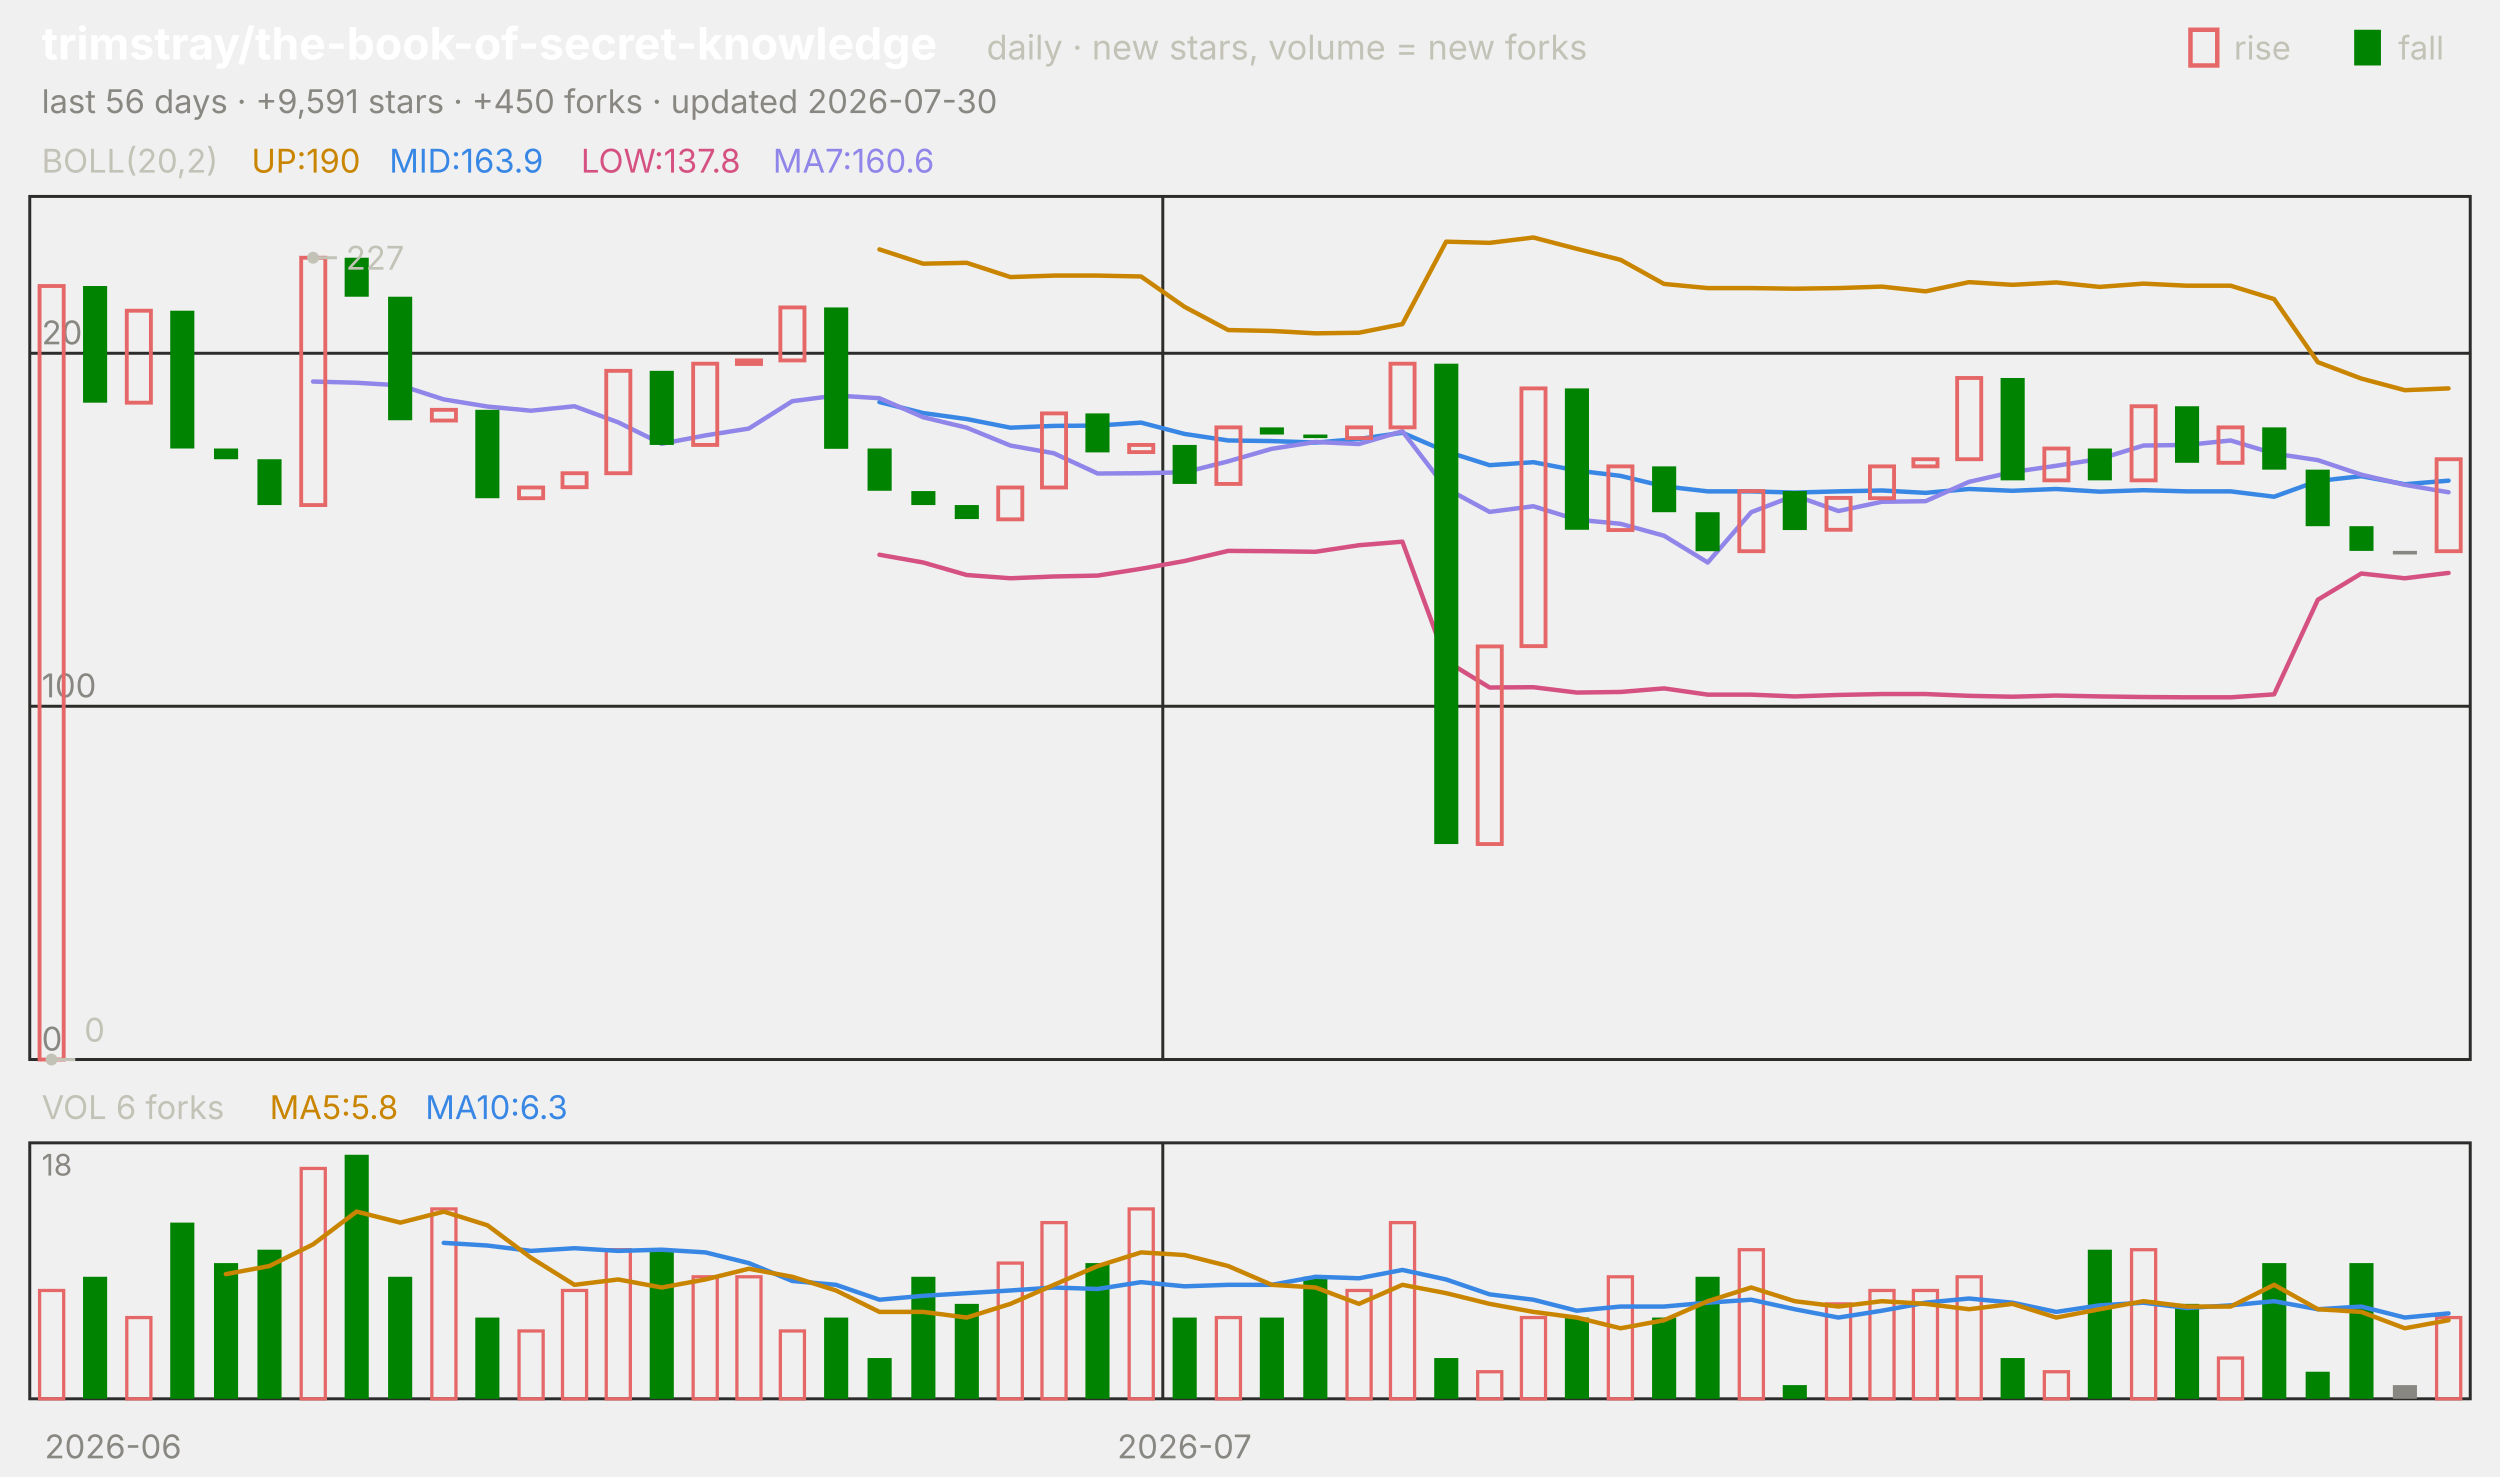
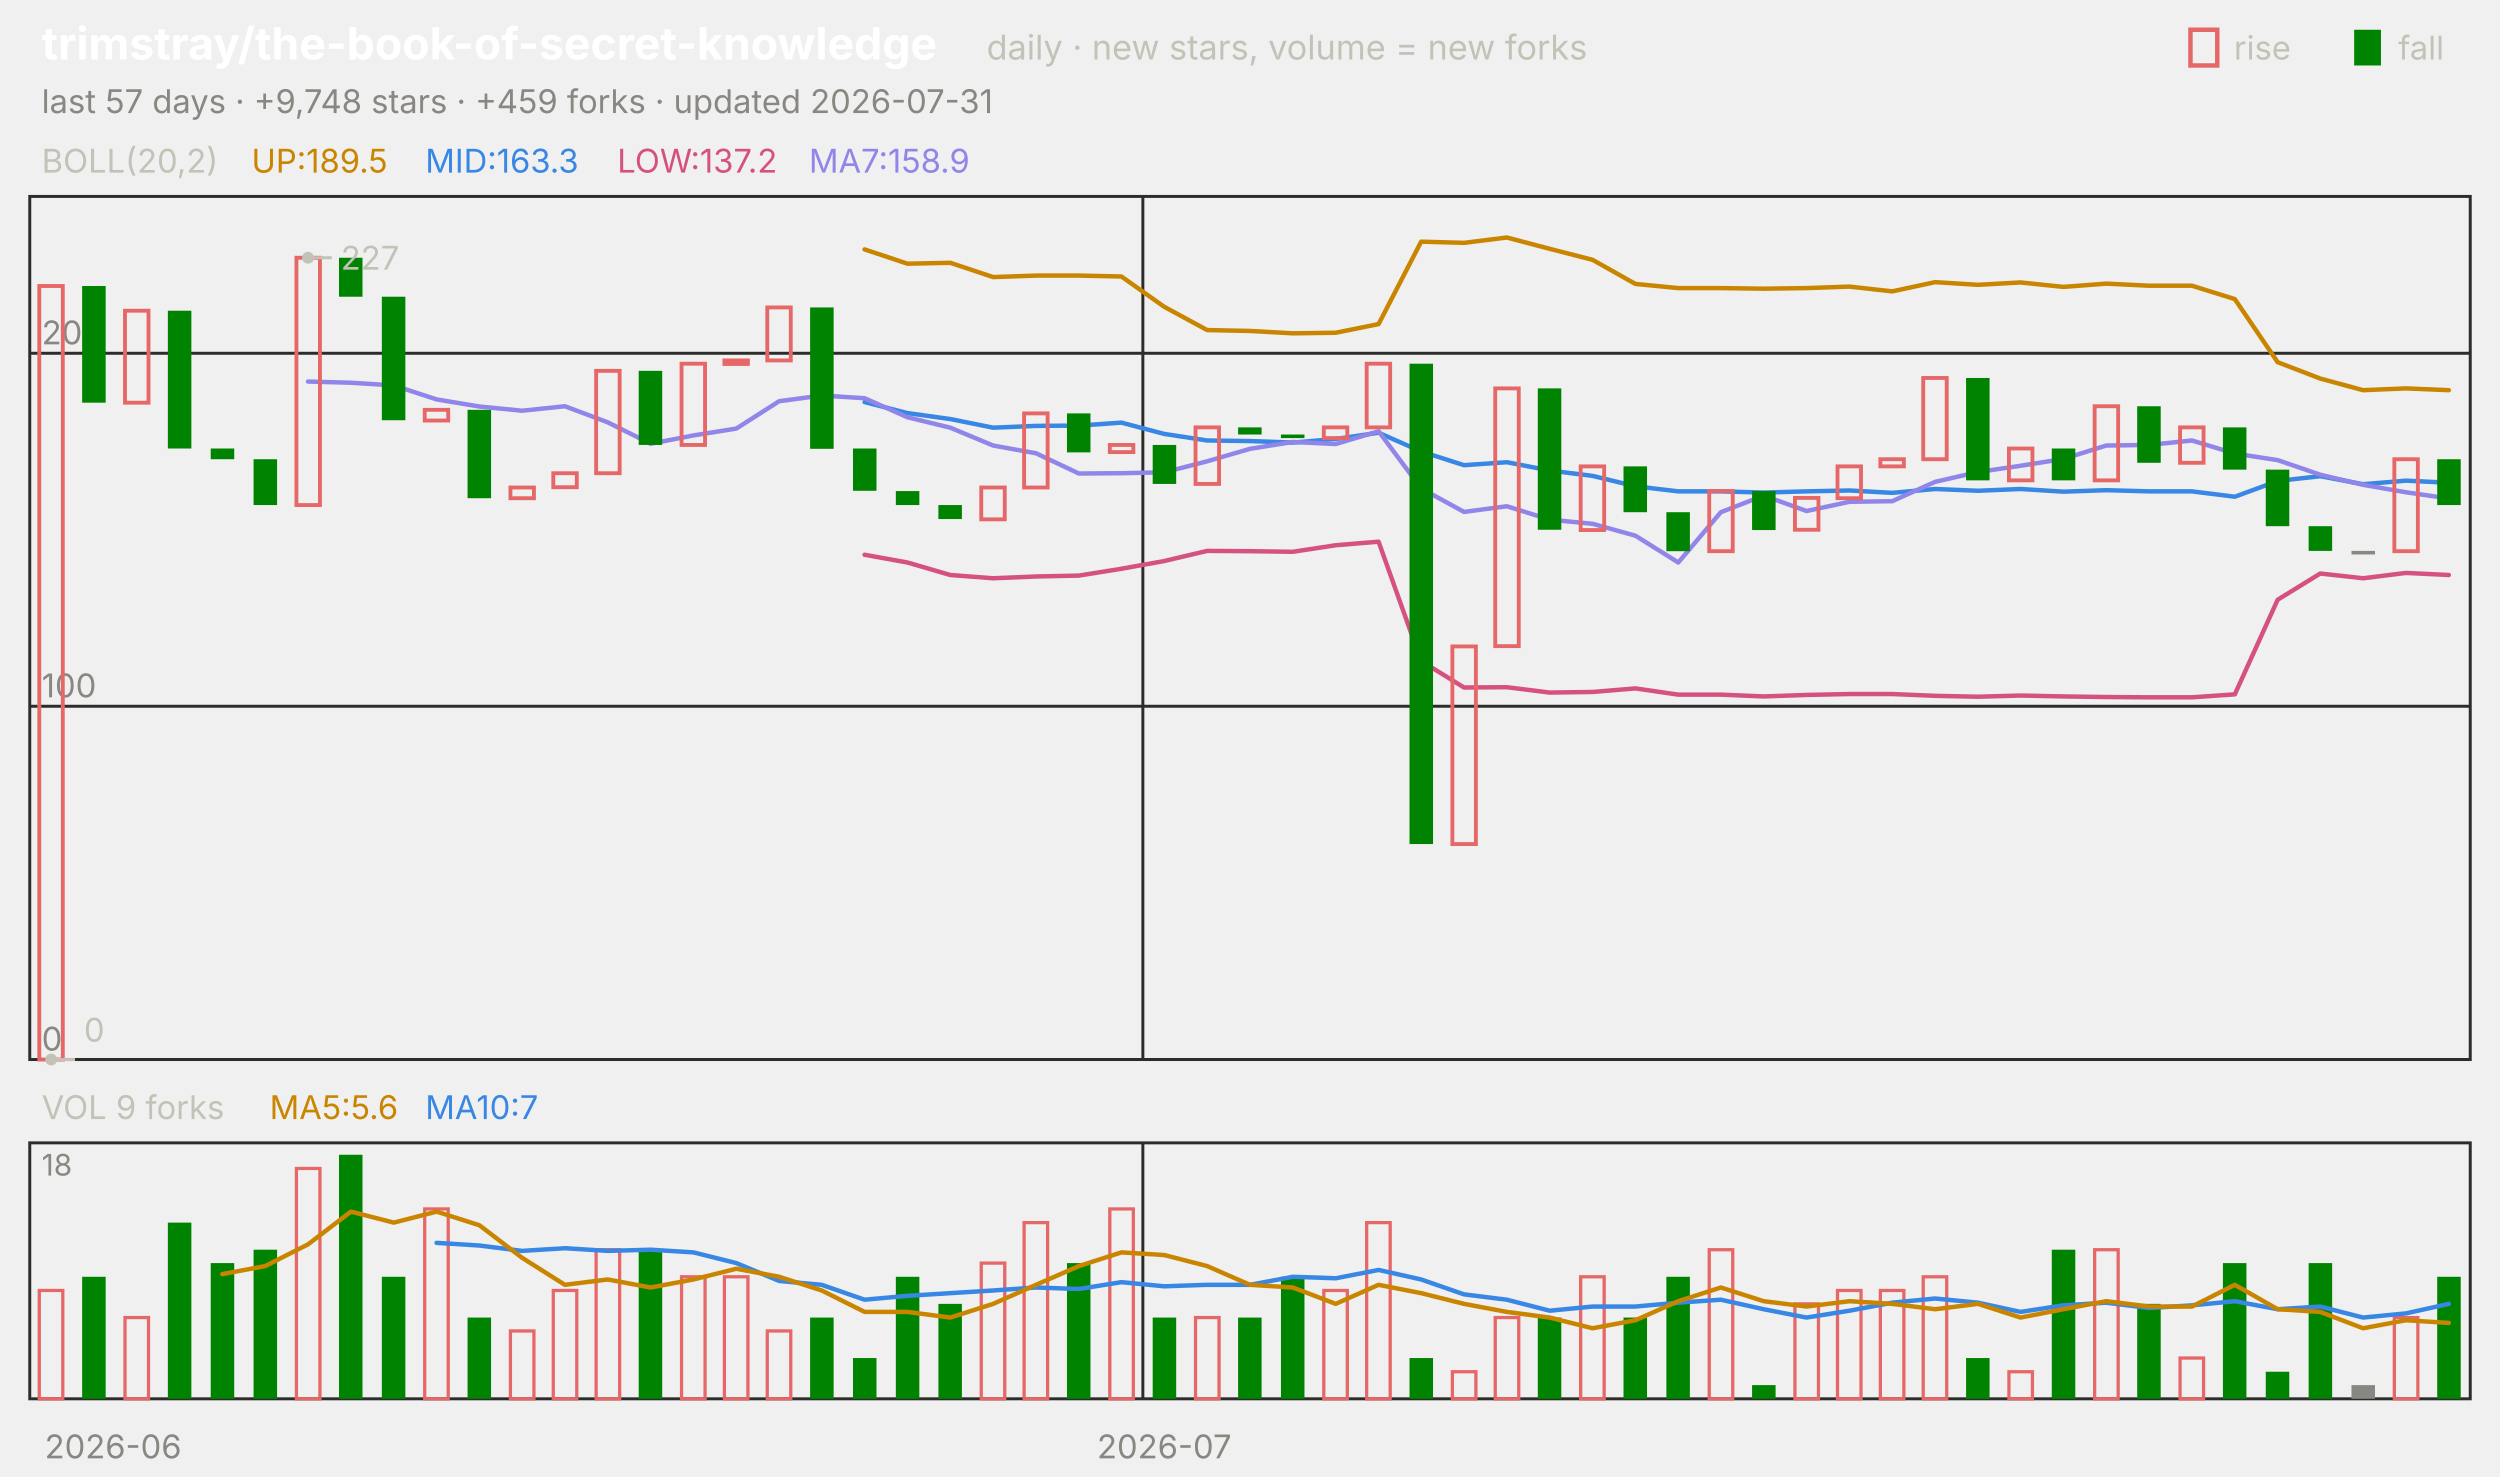
<svg xmlns="http://www.w3.org/2000/svg" viewBox="0 0 840 496" width="840" height="496" font-family="-apple-system,'Segoe UI',system-ui,sans-serif" role="img" aria-label="trimstray/the-book-of-secret-knowledge candlestick chart">
  <text x="14.0" y="20.0" font-size="15" fill="#ffffff" font-weight="650">trimstray/the-book-of-secret-knowledge</text>
  <text x="331.5" y="20.0" font-size="11.5" fill="#c3c2b7">daily · new stars, volume = new forks</text>
  <text x="805.8" y="20.0" font-size="11.0" fill="#c3c2b7">fall</text>
  <rect x="791" y="10" width="9" height="12" fill="#008300" />
  <text x="750.6" y="20.0" font-size="11.0" fill="#c3c2b7">rise</text>
  <rect x="736" y="10" width="9" height="12" fill="none" stroke="#e66767" stroke-width="1.5" />
-   <text x="14.0" y="38.0" font-size="11.0" fill="#898781">last 56 days · +9,591 stars · +450 forks · updated 2026-07-30</text>
+   <text x="14.0" y="38.0" font-size="11.0" fill="#898781">last 57 days · +9,748 stars · +459 forks · updated 2026-07-31</text>
  <rect x="10" y="66" width="820" height="290" fill="none" stroke="#2c2c2a" />
  <rect x="10" y="384" width="820" height="86" fill="none" stroke="#2c2c2a" />
  <text x="38.0" y="490.0" font-size="11.0" fill="#898781" text-anchor="middle">2026-06</text>
-   <line x1="390.7" y1="66.0" x2="390.7" y2="356.0" stroke="#2c2c2a" stroke-width="1.0" />
-   <line x1="390.7" y1="384.0" x2="390.7" y2="470.0" stroke="#2c2c2a" stroke-width="1.0" />
-   <text x="398.0" y="490.0" font-size="11.0" fill="#898781" text-anchor="middle">2026-07</text>
+   <line x1="384.0" y1="66.0" x2="384.0" y2="356.0" stroke="#2c2c2a" stroke-width="1.0" />
+   <line x1="384.0" y1="384.0" x2="384.0" y2="470.0" stroke="#2c2c2a" stroke-width="1.0" />
+   <text x="391.2" y="490.0" font-size="11.0" fill="#898781" text-anchor="middle">2026-07</text>
  <text x="14.0" y="58.0" font-size="11.0" fill="#c3c2b7">BOLL(20,2)</text>
-   <text x="84.5" y="58.0" font-size="11.0" fill="#c98500">UP:190</text>
-   <text x="130.8" y="58.0" font-size="11.0" fill="#3987e5">MID:163.9</text>
-   <text x="195.2" y="58.0" font-size="11.0" fill="#d55181">LOW:137.8</text>
-   <text x="259.7" y="58.0" font-size="11.0" fill="#9085e9">MA7:160.6</text>
+   <text x="84.5" y="58.0" font-size="11.0" fill="#c98500">UP:189.5</text>
+   <text x="142.9" y="58.0" font-size="11.0" fill="#3987e5">MID:163.3</text>
+   <text x="207.4" y="58.0" font-size="11.0" fill="#d55181">LOW:137.2</text>
+   <text x="271.8" y="58.0" font-size="11.0" fill="#9085e9">MA7:158.9</text>
  <line x1="10.0" y1="356.0" x2="830.0" y2="356.0" stroke="#2c2c2a" stroke-width="1.0" />
  <text x="14.0" y="353.0" font-size="11.0" fill="#898781">0</text>
  <line x1="10.0" y1="237.3" x2="830.0" y2="237.3" stroke="#2c2c2a" stroke-width="1.0" />
  <text x="14.0" y="234.3" font-size="11.0" fill="#898781">100</text>
  <line x1="10.0" y1="118.7" x2="830.0" y2="118.7" stroke="#2c2c2a" stroke-width="1.0" />
  <text x="14.0" y="115.7" font-size="11.0" fill="#898781">200</text>
-   <polyline points="295.5,83.8 310.2,88.6 324.8,88.3 339.5,93.1 354.1,92.6 368.8,92.6 383.4,92.9 398.0,103.1 412.7,110.9 427.3,111.2 442.0,112.0 456.6,111.8 471.2,108.9 485.9,81.2 500.5,81.6 515.2,79.8 529.8,83.6 544.5,87.3 559.1,95.4 573.8,96.8 588.4,96.8 603.0,97.0 617.7,96.8 632.3,96.3 647.0,97.9 661.6,94.8 676.2,95.7 690.9,94.9 705.5,96.4 720.2,95.3 734.8,96.0 749.5,96.0 764.1,100.5 778.8,121.7 793.4,127.2 808.0,131.1 822.7,130.5" fill="none" stroke="#c98500" stroke-width="1.5" stroke-linejoin="round" stroke-linecap="round" />
-   <polyline points="295.5,135.1 310.2,138.8 324.8,140.8 339.5,143.7 354.1,143.1 368.8,143.0 383.4,142.0 398.0,145.8 412.7,148.0 427.3,148.2 442.0,148.7 456.6,147.5 471.2,145.4 485.9,151.7 500.5,156.3 515.2,155.3 529.8,158.1 544.5,159.9 559.1,163.4 573.8,165.1 588.4,165.1 603.0,165.5 617.7,165.1 632.3,164.8 647.0,165.6 661.6,164.3 676.2,164.9 690.9,164.3 705.5,165.2 720.2,164.7 734.8,165.1 749.5,165.1 764.1,166.9 778.8,161.6 793.4,160.0 808.0,162.7 822.7,161.5" fill="none" stroke="#3987e5" stroke-width="1.5" stroke-linejoin="round" stroke-linecap="round" />
-   <polyline points="295.5,186.4 310.2,189.0 324.8,193.2 339.5,194.3 354.1,193.7 368.8,193.4 383.4,191.1 398.0,188.5 412.7,185.1 427.3,185.2 442.0,185.4 456.6,183.2 471.2,182.0 485.9,222.1 500.5,231.0 515.2,230.9 529.8,232.7 544.5,232.5 559.1,231.3 573.8,233.4 588.4,233.4 603.0,234.0 617.7,233.5 632.3,233.2 647.0,233.2 661.6,233.8 676.2,234.1 690.9,233.7 705.5,234.0 720.2,234.2 734.8,234.3 749.5,234.3 764.1,233.3 778.8,201.5 793.4,192.7 808.0,194.3 822.7,192.5" fill="none" stroke="#d55181" stroke-width="1.5" stroke-linejoin="round" stroke-linecap="round" />
-   <polyline points="105.2,128.2 119.8,128.6 134.5,129.5 149.1,134.2 163.8,136.6 178.4,138.0 193.0,136.5 207.7,141.9 222.3,149.1 237.0,146.3 251.6,144.0 266.2,134.8 280.9,132.9 295.5,133.8 310.2,140.2 324.8,143.7 339.5,149.7 354.1,152.3 368.8,159.1 383.4,159.0 398.0,158.7 412.7,155.0 427.3,150.8 442.0,148.5 456.6,149.2 471.2,144.9 485.9,164.1 500.5,172.0 515.2,170.1 529.8,174.6 544.5,176.0 559.1,180.0 573.8,189.0 588.4,172.1 603.0,166.5 617.7,171.7 632.3,168.6 647.0,168.4 661.6,161.9 676.2,158.6 690.9,156.5 705.5,154.2 720.2,149.7 734.8,149.5 749.5,148.0 764.1,152.4 778.8,154.6 793.4,159.5 808.0,162.9 822.7,165.4" fill="none" stroke="#9085e9" stroke-width="1.5" stroke-linejoin="round" stroke-linecap="round" />
-   <rect x="13.3" y="96.1" width="8.1" height="259.9" fill="none" stroke="#e66767" stroke-width="1.3" />
-   <rect x="27.9" y="96.1" width="8.1" height="39.2" fill="#008300" />
-   <rect x="42.6" y="104.4" width="8.1" height="30.9" fill="none" stroke="#e66767" stroke-width="1.3" />
-   <rect x="57.2" y="104.4" width="8.1" height="46.3" fill="#008300" />
-   <rect x="71.9" y="150.7" width="8.1" height="3.6" fill="#008300" />
-   <rect x="86.5" y="154.3" width="8.1" height="15.4" fill="#008300" />
-   <rect x="101.2" y="86.6" width="8.1" height="83.1" fill="none" stroke="#e66767" stroke-width="1.3" />
-   <rect x="115.8" y="86.6" width="8.1" height="13.1" fill="#008300" />
-   <rect x="130.4" y="99.7" width="8.1" height="41.5" fill="#008300" />
-   <rect x="145.1" y="137.7" width="8.1" height="3.6" fill="none" stroke="#e66767" stroke-width="1.3" />
-   <rect x="159.7" y="137.7" width="8.1" height="29.7" fill="#008300" />
-   <rect x="174.4" y="163.8" width="8.1" height="3.6" fill="none" stroke="#e66767" stroke-width="1.3" />
-   <rect x="189.0" y="159.0" width="8.1" height="4.7" fill="none" stroke="#e66767" stroke-width="1.3" />
-   <rect x="203.7" y="124.6" width="8.1" height="34.4" fill="none" stroke="#e66767" stroke-width="1.3" />
-   <rect x="218.3" y="124.6" width="8.1" height="24.9" fill="#008300" />
-   <rect x="232.9" y="122.2" width="8.1" height="27.3" fill="none" stroke="#e66767" stroke-width="1.3" />
-   <rect x="247.6" y="121.1" width="8.1" height="1.2" fill="none" stroke="#e66767" stroke-width="1.3" />
-   <rect x="262.2" y="103.3" width="8.1" height="17.8" fill="none" stroke="#e66767" stroke-width="1.3" />
-   <rect x="276.9" y="103.3" width="8.1" height="47.5" fill="#008300" />
-   <rect x="291.5" y="150.7" width="8.1" height="14.2" fill="#008300" />
-   <rect x="306.2" y="165.0" width="8.1" height="4.7" fill="#008300" />
-   <rect x="320.8" y="169.7" width="8.1" height="4.7" fill="#008300" />
-   <rect x="335.4" y="163.8" width="8.1" height="10.7" fill="none" stroke="#e66767" stroke-width="1.3" />
-   <rect x="350.1" y="138.9" width="8.1" height="24.9" fill="none" stroke="#e66767" stroke-width="1.3" />
-   <rect x="364.7" y="138.9" width="8.1" height="13.1" fill="#008300" />
-   <rect x="379.4" y="149.5" width="8.1" height="2.4" fill="none" stroke="#e66767" stroke-width="1.3" />
-   <rect x="394.0" y="149.5" width="8.1" height="13.1" fill="#008300" />
-   <rect x="408.7" y="143.6" width="8.1" height="19.0" fill="none" stroke="#e66767" stroke-width="1.3" />
-   <rect x="423.3" y="143.6" width="8.1" height="2.4" fill="#008300" />
-   <rect x="437.9" y="146.0" width="8.1" height="1.2" fill="#008300" />
-   <rect x="452.6" y="143.6" width="8.1" height="3.6" fill="none" stroke="#e66767" stroke-width="1.3" />
-   <rect x="467.2" y="122.2" width="8.1" height="21.4" fill="none" stroke="#e66767" stroke-width="1.3" />
-   <rect x="481.9" y="122.2" width="8.1" height="161.4" fill="#008300" />
-   <rect x="496.5" y="217.2" width="8.1" height="66.4" fill="none" stroke="#e66767" stroke-width="1.3" />
-   <rect x="511.2" y="130.5" width="8.1" height="86.6" fill="none" stroke="#e66767" stroke-width="1.3" />
-   <rect x="525.8" y="130.5" width="8.1" height="47.5" fill="#008300" />
-   <rect x="540.4" y="156.7" width="8.1" height="21.4" fill="none" stroke="#e66767" stroke-width="1.3" />
-   <rect x="555.1" y="156.7" width="8.1" height="15.4" fill="#008300" />
-   <rect x="569.7" y="172.1" width="8.1" height="13.1" fill="#008300" />
-   <rect x="584.4" y="165.0" width="8.1" height="20.2" fill="none" stroke="#e66767" stroke-width="1.3" />
-   <rect x="599.0" y="165.0" width="8.1" height="13.1" fill="#008300" />
-   <rect x="613.7" y="167.3" width="8.1" height="10.7" fill="none" stroke="#e66767" stroke-width="1.3" />
-   <rect x="628.3" y="156.7" width="8.1" height="10.7" fill="none" stroke="#e66767" stroke-width="1.3" />
-   <rect x="642.9" y="154.3" width="8.1" height="2.4" fill="none" stroke="#e66767" stroke-width="1.3" />
-   <rect x="657.6" y="127.0" width="8.1" height="27.3" fill="none" stroke="#e66767" stroke-width="1.3" />
-   <rect x="672.2" y="127.0" width="8.1" height="34.4" fill="#008300" />
-   <rect x="686.9" y="150.7" width="8.1" height="10.7" fill="none" stroke="#e66767" stroke-width="1.3" />
-   <rect x="701.5" y="150.7" width="8.1" height="10.7" fill="#008300" />
-   <rect x="716.2" y="136.5" width="8.1" height="24.9" fill="none" stroke="#e66767" stroke-width="1.3" />
-   <rect x="730.8" y="136.5" width="8.1" height="19.0" fill="#008300" />
-   <rect x="745.4" y="143.6" width="8.1" height="11.9" fill="none" stroke="#e66767" stroke-width="1.3" />
-   <rect x="760.1" y="143.6" width="8.1" height="14.2" fill="#008300" />
-   <rect x="774.7" y="157.8" width="8.1" height="19.0" fill="#008300" />
-   <rect x="789.4" y="176.8" width="8.1" height="8.3" fill="#008300" />
-   <rect x="804.0" y="185.1" width="8.1" height="1.2" fill="#898781" />
-   <rect x="818.7" y="154.3" width="8.1" height="30.9" fill="none" stroke="#e66767" stroke-width="1.3" />
-   <circle cx="105.2" cy="86.6" r="2" fill="#c3c2b7" />
-   <line x1="105.2" y1="86.6" x2="113.2" y2="86.6" stroke="#c3c2b7" stroke-width="1.0" />
-   <text x="116.2" y="90.6" font-size="11.0" fill="#c3c2b7">227</text>
-   <circle cx="17.3" cy="356.0" r="2" fill="#c3c2b7" />
-   <line x1="17.3" y1="356.0" x2="25.3" y2="356.0" stroke="#c3c2b7" stroke-width="1.0" />
-   <text x="28.3" y="350.0" font-size="11.0" fill="#c3c2b7">0</text>
-   <text x="14.0" y="376.0" font-size="11.0" fill="#c3c2b7">VOL 6 forks</text>
-   <text x="90.6" y="376.0" font-size="11.0" fill="#c98500">MA5:5.8</text>
-   <text x="142.9" y="376.0" font-size="11.0" fill="#3987e5">MA10:6.3</text>
+   <polyline points="290.5,83.8 304.9,88.6 319.3,88.3 333.7,93.1 348.1,92.6 362.5,92.6 376.8,92.9 391.2,103.1 405.6,110.9 420.0,111.2 434.4,112.0 448.8,111.8 463.2,108.9 477.5,81.2 491.9,81.6 506.3,79.8 520.7,83.6 535.1,87.3 549.5,95.4 563.9,96.8 578.2,96.8 592.6,97.0 607.0,96.8 621.4,96.3 635.8,97.9 650.2,94.8 664.6,95.7 678.9,94.9 693.3,96.4 707.7,95.3 722.1,96.0 736.5,96.0 750.9,100.5 765.3,121.7 779.6,127.2 794.0,131.1 808.4,130.5 822.8,131.1" fill="none" stroke="#c98500" stroke-width="1.5" stroke-linejoin="round" stroke-linecap="round" />
+   <polyline points="290.5,135.1 304.9,138.8 319.3,140.8 333.7,143.7 348.1,143.1 362.5,143.0 376.8,142.0 391.2,145.8 405.6,148.0 420.0,148.2 434.4,148.7 448.8,147.5 463.2,145.4 477.5,151.7 491.9,156.3 506.3,155.3 520.7,158.1 535.1,159.9 549.5,163.4 563.9,165.1 578.2,165.1 592.6,165.5 607.0,165.1 621.4,164.8 635.8,165.6 650.2,164.3 664.6,164.9 678.9,164.3 693.3,165.2 707.7,164.7 722.1,165.1 736.5,165.1 750.9,166.9 765.3,161.6 779.6,160.0 794.0,162.7 808.4,161.5 822.8,162.2" fill="none" stroke="#3987e5" stroke-width="1.5" stroke-linejoin="round" stroke-linecap="round" />
+   <polyline points="290.5,186.4 304.9,189.0 319.3,193.2 333.7,194.3 348.1,193.7 362.5,193.4 376.8,191.1 391.2,188.5 405.6,185.1 420.0,185.2 434.4,185.4 448.8,183.2 463.2,182.0 477.5,222.1 491.9,231.0 506.3,230.9 520.7,232.7 535.1,232.5 549.5,231.3 563.9,233.4 578.2,233.4 592.6,234.0 607.0,233.5 621.4,233.2 635.8,233.2 650.2,233.8 664.6,234.1 678.9,233.7 693.3,234.0 707.7,234.2 722.1,234.3 736.5,234.3 750.9,233.3 765.3,201.5 779.6,192.7 794.0,194.3 808.4,192.5 822.8,193.2" fill="none" stroke="#d55181" stroke-width="1.5" stroke-linejoin="round" stroke-linecap="round" />
+   <polyline points="103.5,128.2 117.9,128.6 132.3,129.5 146.7,134.2 161.1,136.6 175.4,138.0 189.8,136.5 204.2,141.9 218.6,149.1 233.0,146.3 247.4,144.0 261.8,134.8 276.1,132.9 290.5,133.8 304.9,140.2 319.3,143.7 333.7,149.7 348.1,152.3 362.5,159.1 376.8,159.0 391.2,158.7 405.6,155.0 420.0,150.8 434.4,148.5 448.8,149.2 463.2,144.9 477.5,164.1 491.9,172.0 506.3,170.1 520.7,174.6 535.1,176.0 549.5,180.0 563.9,189.0 578.2,172.1 592.6,166.5 607.0,171.7 621.4,168.6 635.8,168.4 650.2,161.9 664.6,158.6 678.9,156.5 693.3,154.2 707.7,149.7 722.1,149.5 736.5,148.0 750.9,152.4 765.3,154.6 779.6,159.5 794.0,162.9 808.4,165.4 822.8,167.5" fill="none" stroke="#9085e9" stroke-width="1.5" stroke-linejoin="round" stroke-linecap="round" />
+   <rect x="13.2" y="96.1" width="7.9" height="259.9" fill="none" stroke="#e66767" stroke-width="1.3" />
+   <rect x="27.6" y="96.1" width="7.9" height="39.2" fill="#008300" />
+   <rect x="42.0" y="104.4" width="7.9" height="30.9" fill="none" stroke="#e66767" stroke-width="1.3" />
+   <rect x="56.4" y="104.4" width="7.9" height="46.3" fill="#008300" />
+   <rect x="70.8" y="150.7" width="7.9" height="3.6" fill="#008300" />
+   <rect x="85.2" y="154.3" width="7.9" height="15.4" fill="#008300" />
+   <rect x="99.6" y="86.6" width="7.9" height="83.1" fill="none" stroke="#e66767" stroke-width="1.3" />
+   <rect x="113.9" y="86.6" width="7.9" height="13.1" fill="#008300" />
+   <rect x="128.3" y="99.7" width="7.9" height="41.5" fill="#008300" />
+   <rect x="142.7" y="137.7" width="7.9" height="3.6" fill="none" stroke="#e66767" stroke-width="1.3" />
+   <rect x="157.1" y="137.7" width="7.9" height="29.7" fill="#008300" />
+   <rect x="171.5" y="163.8" width="7.9" height="3.6" fill="none" stroke="#e66767" stroke-width="1.3" />
+   <rect x="185.9" y="159.0" width="7.9" height="4.7" fill="none" stroke="#e66767" stroke-width="1.3" />
+   <rect x="200.3" y="124.6" width="7.9" height="34.4" fill="none" stroke="#e66767" stroke-width="1.3" />
+   <rect x="214.6" y="124.6" width="7.9" height="24.9" fill="#008300" />
+   <rect x="229.0" y="122.2" width="7.9" height="27.3" fill="none" stroke="#e66767" stroke-width="1.3" />
+   <rect x="243.4" y="121.1" width="7.9" height="1.2" fill="none" stroke="#e66767" stroke-width="1.3" />
+   <rect x="257.8" y="103.3" width="7.9" height="17.8" fill="none" stroke="#e66767" stroke-width="1.3" />
+   <rect x="272.2" y="103.3" width="7.9" height="47.5" fill="#008300" />
+   <rect x="286.6" y="150.7" width="7.9" height="14.2" fill="#008300" />
+   <rect x="301.0" y="165.0" width="7.9" height="4.7" fill="#008300" />
+   <rect x="315.3" y="169.7" width="7.9" height="4.7" fill="#008300" />
+   <rect x="329.7" y="163.8" width="7.9" height="10.7" fill="none" stroke="#e66767" stroke-width="1.3" />
+   <rect x="344.1" y="138.9" width="7.9" height="24.9" fill="none" stroke="#e66767" stroke-width="1.3" />
+   <rect x="358.5" y="138.9" width="7.9" height="13.1" fill="#008300" />
+   <rect x="372.9" y="149.5" width="7.9" height="2.4" fill="none" stroke="#e66767" stroke-width="1.3" />
+   <rect x="387.3" y="149.5" width="7.9" height="13.1" fill="#008300" />
+   <rect x="401.7" y="143.6" width="7.9" height="19.0" fill="none" stroke="#e66767" stroke-width="1.3" />
+   <rect x="416.0" y="143.6" width="7.9" height="2.4" fill="#008300" />
+   <rect x="430.4" y="146.0" width="7.9" height="1.2" fill="#008300" />
+   <rect x="444.8" y="143.6" width="7.9" height="3.6" fill="none" stroke="#e66767" stroke-width="1.3" />
+   <rect x="459.2" y="122.2" width="7.9" height="21.4" fill="none" stroke="#e66767" stroke-width="1.3" />
+   <rect x="473.6" y="122.2" width="7.9" height="161.4" fill="#008300" />
+   <rect x="488.0" y="217.2" width="7.9" height="66.4" fill="none" stroke="#e66767" stroke-width="1.3" />
+   <rect x="502.4" y="130.5" width="7.9" height="86.6" fill="none" stroke="#e66767" stroke-width="1.3" />
+   <rect x="516.7" y="130.5" width="7.9" height="47.5" fill="#008300" />
+   <rect x="531.1" y="156.7" width="7.9" height="21.4" fill="none" stroke="#e66767" stroke-width="1.3" />
+   <rect x="545.5" y="156.7" width="7.9" height="15.4" fill="#008300" />
+   <rect x="559.9" y="172.1" width="7.9" height="13.1" fill="#008300" />
+   <rect x="574.3" y="165.0" width="7.9" height="20.2" fill="none" stroke="#e66767" stroke-width="1.3" />
+   <rect x="588.7" y="165.0" width="7.9" height="13.1" fill="#008300" />
+   <rect x="603.1" y="167.3" width="7.9" height="10.7" fill="none" stroke="#e66767" stroke-width="1.3" />
+   <rect x="617.4" y="156.7" width="7.9" height="10.7" fill="none" stroke="#e66767" stroke-width="1.3" />
+   <rect x="631.8" y="154.3" width="7.9" height="2.4" fill="none" stroke="#e66767" stroke-width="1.3" />
+   <rect x="646.2" y="127.0" width="7.9" height="27.3" fill="none" stroke="#e66767" stroke-width="1.3" />
+   <rect x="660.6" y="127.0" width="7.9" height="34.4" fill="#008300" />
+   <rect x="675.0" y="150.7" width="7.9" height="10.7" fill="none" stroke="#e66767" stroke-width="1.3" />
+   <rect x="689.4" y="150.7" width="7.9" height="10.7" fill="#008300" />
+   <rect x="703.8" y="136.5" width="7.9" height="24.9" fill="none" stroke="#e66767" stroke-width="1.3" />
+   <rect x="718.1" y="136.5" width="7.9" height="19.0" fill="#008300" />
+   <rect x="732.5" y="143.6" width="7.9" height="11.9" fill="none" stroke="#e66767" stroke-width="1.3" />
+   <rect x="746.9" y="143.6" width="7.9" height="14.2" fill="#008300" />
+   <rect x="761.3" y="157.8" width="7.9" height="19.0" fill="#008300" />
+   <rect x="775.7" y="176.8" width="7.9" height="8.3" fill="#008300" />
+   <rect x="790.1" y="185.1" width="7.9" height="1.2" fill="#898781" />
+   <rect x="804.5" y="154.3" width="7.9" height="30.9" fill="none" stroke="#e66767" stroke-width="1.3" />
+   <rect x="818.9" y="154.3" width="7.9" height="15.4" fill="#008300" />
+   <circle cx="103.5" cy="86.6" r="2" fill="#c3c2b7" />
+   <line x1="103.5" y1="86.6" x2="111.5" y2="86.6" stroke="#c3c2b7" stroke-width="1.0" />
+   <text x="114.5" y="90.6" font-size="11.0" fill="#c3c2b7">227</text>
+   <circle cx="17.2" cy="356.0" r="2" fill="#c3c2b7" />
+   <line x1="17.2" y1="356.0" x2="25.2" y2="356.0" stroke="#c3c2b7" stroke-width="1.0" />
+   <text x="28.2" y="350.0" font-size="11.0" fill="#c3c2b7">0</text>
+   <text x="14.0" y="376.0" font-size="11.0" fill="#c3c2b7">VOL 9 forks</text>
+   <text x="90.6" y="376.0" font-size="11.0" fill="#c98500">MA5:5.6</text>
+   <text x="142.9" y="376.0" font-size="11.0" fill="#3987e5">MA10:7</text>
  <text x="14.0" y="395.0" font-size="10" fill="#898781">18</text>
-   <rect x="13.3" y="433.6" width="8.1" height="36.4" fill="none" stroke="#e66767" stroke-width="1.1" />
-   <rect x="27.9" y="429.0" width="8.1" height="41.0" fill="#008300" />
-   <rect x="42.6" y="442.7" width="8.1" height="27.3" fill="none" stroke="#e66767" stroke-width="1.1" />
-   <rect x="57.2" y="410.8" width="8.1" height="59.2" fill="#008300" />
-   <rect x="71.9" y="424.4" width="8.1" height="45.6" fill="#008300" />
-   <rect x="86.5" y="419.9" width="8.1" height="50.1" fill="#008300" />
-   <rect x="101.2" y="392.6" width="8.1" height="77.4" fill="none" stroke="#e66767" stroke-width="1.1" />
-   <rect x="115.8" y="388.0" width="8.1" height="82.0" fill="#008300" />
-   <rect x="130.4" y="429.0" width="8.1" height="41.0" fill="#008300" />
-   <rect x="145.1" y="406.2" width="8.1" height="63.8" fill="none" stroke="#e66767" stroke-width="1.1" />
-   <rect x="159.7" y="442.7" width="8.1" height="27.3" fill="#008300" />
-   <rect x="174.4" y="447.2" width="8.1" height="22.8" fill="none" stroke="#e66767" stroke-width="1.1" />
-   <rect x="189.0" y="433.6" width="8.1" height="36.4" fill="none" stroke="#e66767" stroke-width="1.1" />
-   <rect x="203.7" y="419.9" width="8.1" height="50.1" fill="none" stroke="#e66767" stroke-width="1.1" />
-   <rect x="218.3" y="419.9" width="8.1" height="50.1" fill="#008300" />
-   <rect x="232.9" y="429.0" width="8.1" height="41.0" fill="none" stroke="#e66767" stroke-width="1.1" />
-   <rect x="247.6" y="429.0" width="8.1" height="41.0" fill="none" stroke="#e66767" stroke-width="1.1" />
-   <rect x="262.2" y="447.2" width="8.1" height="22.8" fill="none" stroke="#e66767" stroke-width="1.1" />
-   <rect x="276.9" y="442.7" width="8.1" height="27.3" fill="#008300" />
-   <rect x="291.5" y="456.3" width="8.1" height="13.7" fill="#008300" />
-   <rect x="306.2" y="429.0" width="8.1" height="41.0" fill="#008300" />
-   <rect x="320.8" y="438.1" width="8.1" height="31.9" fill="#008300" />
-   <rect x="335.4" y="424.4" width="8.1" height="45.6" fill="none" stroke="#e66767" stroke-width="1.1" />
-   <rect x="350.1" y="410.8" width="8.1" height="59.2" fill="none" stroke="#e66767" stroke-width="1.1" />
-   <rect x="364.7" y="424.4" width="8.1" height="45.6" fill="#008300" />
-   <rect x="379.4" y="406.2" width="8.1" height="63.8" fill="none" stroke="#e66767" stroke-width="1.1" />
-   <rect x="394.0" y="442.7" width="8.1" height="27.3" fill="#008300" />
-   <rect x="408.7" y="442.7" width="8.1" height="27.3" fill="none" stroke="#e66767" stroke-width="1.1" />
-   <rect x="423.3" y="442.7" width="8.1" height="27.3" fill="#008300" />
-   <rect x="437.9" y="429.0" width="8.1" height="41.0" fill="#008300" />
-   <rect x="452.6" y="433.6" width="8.1" height="36.4" fill="none" stroke="#e66767" stroke-width="1.1" />
-   <rect x="467.2" y="410.8" width="8.1" height="59.2" fill="none" stroke="#e66767" stroke-width="1.1" />
-   <rect x="481.9" y="456.3" width="8.1" height="13.7" fill="#008300" />
-   <rect x="496.5" y="460.9" width="8.1" height="9.1" fill="none" stroke="#e66767" stroke-width="1.1" />
-   <rect x="511.2" y="442.7" width="8.1" height="27.3" fill="none" stroke="#e66767" stroke-width="1.1" />
-   <rect x="525.8" y="442.7" width="8.1" height="27.3" fill="#008300" />
-   <rect x="540.4" y="429.0" width="8.1" height="41.0" fill="none" stroke="#e66767" stroke-width="1.1" />
-   <rect x="555.1" y="442.7" width="8.1" height="27.3" fill="#008300" />
-   <rect x="569.7" y="429.0" width="8.1" height="41.0" fill="#008300" />
-   <rect x="584.4" y="419.9" width="8.1" height="50.1" fill="none" stroke="#e66767" stroke-width="1.1" />
-   <rect x="599.0" y="465.4" width="8.1" height="4.6" fill="#008300" />
-   <rect x="613.7" y="438.1" width="8.1" height="31.9" fill="none" stroke="#e66767" stroke-width="1.1" />
-   <rect x="628.3" y="433.6" width="8.1" height="36.4" fill="none" stroke="#e66767" stroke-width="1.1" />
-   <rect x="642.9" y="433.6" width="8.1" height="36.4" fill="none" stroke="#e66767" stroke-width="1.1" />
-   <rect x="657.6" y="429.0" width="8.1" height="41.0" fill="none" stroke="#e66767" stroke-width="1.1" />
-   <rect x="672.2" y="456.3" width="8.1" height="13.7" fill="#008300" />
-   <rect x="686.9" y="460.9" width="8.1" height="9.1" fill="none" stroke="#e66767" stroke-width="1.1" />
-   <rect x="701.5" y="419.9" width="8.1" height="50.1" fill="#008300" />
-   <rect x="716.2" y="419.9" width="8.1" height="50.1" fill="none" stroke="#e66767" stroke-width="1.1" />
-   <rect x="730.8" y="438.1" width="8.1" height="31.9" fill="#008300" />
-   <rect x="745.4" y="456.3" width="8.1" height="13.7" fill="none" stroke="#e66767" stroke-width="1.1" />
-   <rect x="760.1" y="424.4" width="8.1" height="45.6" fill="#008300" />
-   <rect x="774.7" y="460.9" width="8.1" height="9.1" fill="#008300" />
-   <rect x="789.4" y="424.4" width="8.1" height="45.6" fill="#008300" />
-   <rect x="804.0" y="465.4" width="8.1" height="4.6" fill="#898781" />
-   <rect x="818.7" y="442.7" width="8.1" height="27.3" fill="none" stroke="#e66767" stroke-width="1.1" />
-   <polyline points="149.1,417.6 163.8,418.5 178.4,420.3 193.0,419.4 207.7,420.3 222.3,419.9 237.0,420.8 251.6,424.4 266.2,430.4 280.9,431.7 295.5,436.7 310.2,435.4 324.8,434.5 339.5,433.6 354.1,432.6 368.8,433.1 383.4,430.8 398.0,432.2 412.7,431.7 427.3,431.7 442.0,429.0 456.6,429.5 471.2,426.7 485.9,429.9 500.5,434.9 515.2,436.7 529.8,440.4 544.5,439.0 559.1,439.0 573.8,437.7 588.4,436.7 603.0,439.9 617.7,442.7 632.3,440.4 647.0,437.7 661.6,436.3 676.2,437.7 690.9,440.8 705.5,438.6 720.2,437.7 734.8,439.5 749.5,438.6 764.1,437.2 778.8,439.9 793.4,439.0 808.0,442.7 822.7,441.3" fill="none" stroke="#3987e5" stroke-width="1.5" stroke-linejoin="round" stroke-linecap="round" />
-   <polyline points="75.9,428.1 90.5,425.4 105.2,418.1 119.8,407.1 134.5,410.8 149.1,407.1 163.8,411.7 178.4,422.6 193.0,431.7 207.7,429.9 222.3,432.6 237.0,429.9 251.6,426.3 266.2,429.0 280.9,433.6 295.5,440.8 310.2,440.8 324.8,442.7 339.5,438.1 354.1,431.7 368.8,425.4 383.4,420.8 398.0,421.7 412.7,425.4 427.3,431.7 442.0,432.6 456.6,438.1 471.2,431.7 485.9,434.5 500.5,438.1 515.2,440.8 529.8,442.7 544.5,446.3 559.1,443.6 573.8,437.2 588.4,432.6 603.0,437.2 617.7,439.0 632.3,437.2 647.0,438.1 661.6,439.9 676.2,438.1 690.9,442.7 705.5,439.9 720.2,437.2 734.8,439.0 749.5,439.0 764.1,431.7 778.8,439.9 793.4,440.8 808.0,446.3 822.7,443.6" fill="none" stroke="#c98500" stroke-width="1.5" stroke-linejoin="round" stroke-linecap="round" />
+   <rect x="13.2" y="433.6" width="7.9" height="36.4" fill="none" stroke="#e66767" stroke-width="1.1" />
+   <rect x="27.6" y="429.0" width="7.9" height="41.0" fill="#008300" />
+   <rect x="42.0" y="442.7" width="7.9" height="27.3" fill="none" stroke="#e66767" stroke-width="1.1" />
+   <rect x="56.4" y="410.8" width="7.9" height="59.2" fill="#008300" />
+   <rect x="70.8" y="424.4" width="7.9" height="45.6" fill="#008300" />
+   <rect x="85.2" y="419.9" width="7.9" height="50.1" fill="#008300" />
+   <rect x="99.6" y="392.6" width="7.9" height="77.4" fill="none" stroke="#e66767" stroke-width="1.1" />
+   <rect x="113.9" y="388.0" width="7.9" height="82.0" fill="#008300" />
+   <rect x="128.3" y="429.0" width="7.9" height="41.0" fill="#008300" />
+   <rect x="142.7" y="406.2" width="7.9" height="63.8" fill="none" stroke="#e66767" stroke-width="1.1" />
+   <rect x="157.1" y="442.7" width="7.9" height="27.3" fill="#008300" />
+   <rect x="171.5" y="447.2" width="7.9" height="22.8" fill="none" stroke="#e66767" stroke-width="1.1" />
+   <rect x="185.9" y="433.6" width="7.9" height="36.4" fill="none" stroke="#e66767" stroke-width="1.1" />
+   <rect x="200.3" y="419.9" width="7.9" height="50.1" fill="none" stroke="#e66767" stroke-width="1.1" />
+   <rect x="214.6" y="419.9" width="7.9" height="50.1" fill="#008300" />
+   <rect x="229.0" y="429.0" width="7.9" height="41.0" fill="none" stroke="#e66767" stroke-width="1.1" />
+   <rect x="243.4" y="429.0" width="7.9" height="41.0" fill="none" stroke="#e66767" stroke-width="1.1" />
+   <rect x="257.8" y="447.2" width="7.9" height="22.8" fill="none" stroke="#e66767" stroke-width="1.1" />
+   <rect x="272.2" y="442.7" width="7.9" height="27.3" fill="#008300" />
+   <rect x="286.6" y="456.3" width="7.9" height="13.7" fill="#008300" />
+   <rect x="301.0" y="429.0" width="7.9" height="41.0" fill="#008300" />
+   <rect x="315.3" y="438.1" width="7.9" height="31.9" fill="#008300" />
+   <rect x="329.7" y="424.4" width="7.9" height="45.6" fill="none" stroke="#e66767" stroke-width="1.1" />
+   <rect x="344.1" y="410.8" width="7.9" height="59.2" fill="none" stroke="#e66767" stroke-width="1.1" />
+   <rect x="358.5" y="424.4" width="7.9" height="45.6" fill="#008300" />
+   <rect x="372.9" y="406.2" width="7.9" height="63.8" fill="none" stroke="#e66767" stroke-width="1.1" />
+   <rect x="387.3" y="442.7" width="7.9" height="27.3" fill="#008300" />
+   <rect x="401.7" y="442.7" width="7.9" height="27.3" fill="none" stroke="#e66767" stroke-width="1.1" />
+   <rect x="416.0" y="442.7" width="7.9" height="27.3" fill="#008300" />
+   <rect x="430.4" y="429.0" width="7.9" height="41.0" fill="#008300" />
+   <rect x="444.8" y="433.6" width="7.9" height="36.4" fill="none" stroke="#e66767" stroke-width="1.1" />
+   <rect x="459.2" y="410.8" width="7.9" height="59.2" fill="none" stroke="#e66767" stroke-width="1.1" />
+   <rect x="473.6" y="456.3" width="7.9" height="13.7" fill="#008300" />
+   <rect x="488.0" y="460.9" width="7.9" height="9.1" fill="none" stroke="#e66767" stroke-width="1.1" />
+   <rect x="502.4" y="442.7" width="7.9" height="27.3" fill="none" stroke="#e66767" stroke-width="1.1" />
+   <rect x="516.7" y="442.7" width="7.9" height="27.3" fill="#008300" />
+   <rect x="531.1" y="429.0" width="7.9" height="41.0" fill="none" stroke="#e66767" stroke-width="1.1" />
+   <rect x="545.5" y="442.7" width="7.9" height="27.3" fill="#008300" />
+   <rect x="559.9" y="429.0" width="7.9" height="41.0" fill="#008300" />
+   <rect x="574.3" y="419.9" width="7.9" height="50.1" fill="none" stroke="#e66767" stroke-width="1.1" />
+   <rect x="588.7" y="465.4" width="7.9" height="4.6" fill="#008300" />
+   <rect x="603.1" y="438.1" width="7.9" height="31.9" fill="none" stroke="#e66767" stroke-width="1.1" />
+   <rect x="617.4" y="433.6" width="7.9" height="36.4" fill="none" stroke="#e66767" stroke-width="1.1" />
+   <rect x="631.8" y="433.6" width="7.9" height="36.4" fill="none" stroke="#e66767" stroke-width="1.1" />
+   <rect x="646.2" y="429.0" width="7.9" height="41.0" fill="none" stroke="#e66767" stroke-width="1.1" />
+   <rect x="660.6" y="456.3" width="7.9" height="13.7" fill="#008300" />
+   <rect x="675.0" y="460.9" width="7.9" height="9.1" fill="none" stroke="#e66767" stroke-width="1.1" />
+   <rect x="689.4" y="419.9" width="7.9" height="50.1" fill="#008300" />
+   <rect x="703.8" y="419.9" width="7.9" height="50.1" fill="none" stroke="#e66767" stroke-width="1.1" />
+   <rect x="718.1" y="438.1" width="7.9" height="31.9" fill="#008300" />
+   <rect x="732.5" y="456.3" width="7.9" height="13.7" fill="none" stroke="#e66767" stroke-width="1.1" />
+   <rect x="746.9" y="424.4" width="7.9" height="45.6" fill="#008300" />
+   <rect x="761.3" y="460.9" width="7.9" height="9.1" fill="#008300" />
+   <rect x="775.7" y="424.4" width="7.9" height="45.6" fill="#008300" />
+   <rect x="790.1" y="465.4" width="7.9" height="4.6" fill="#898781" />
+   <rect x="804.5" y="442.7" width="7.9" height="27.3" fill="none" stroke="#e66767" stroke-width="1.1" />
+   <rect x="818.9" y="429.0" width="7.9" height="41.0" fill="#008300" />
+   <polyline points="146.7,417.6 161.1,418.5 175.4,420.3 189.8,419.4 204.2,420.3 218.6,419.9 233.0,420.8 247.4,424.4 261.8,430.4 276.1,431.7 290.5,436.7 304.9,435.4 319.3,434.5 333.7,433.6 348.1,432.6 362.5,433.1 376.8,430.8 391.2,432.2 405.6,431.7 420.0,431.7 434.4,429.0 448.8,429.5 463.2,426.7 477.5,429.9 491.9,434.9 506.3,436.7 520.7,440.4 535.1,439.0 549.5,439.0 563.9,437.7 578.2,436.7 592.6,439.9 607.0,442.7 621.4,440.4 635.8,437.7 650.2,436.3 664.6,437.7 678.9,440.8 693.3,438.6 707.7,437.7 722.1,439.5 736.5,438.6 750.9,437.2 765.3,439.9 779.6,439.0 794.0,442.7 808.4,441.3 822.8,438.1" fill="none" stroke="#3987e5" stroke-width="1.5" stroke-linejoin="round" stroke-linecap="round" />
+   <polyline points="74.7,428.1 89.1,425.4 103.5,418.1 117.9,407.1 132.3,410.8 146.7,407.1 161.1,411.7 175.4,422.6 189.8,431.7 204.2,429.9 218.6,432.6 233.0,429.9 247.4,426.3 261.8,429.0 276.1,433.6 290.5,440.8 304.9,440.8 319.3,442.7 333.7,438.1 348.1,431.7 362.5,425.4 376.8,420.8 391.2,421.7 405.6,425.4 420.0,431.7 434.4,432.6 448.8,438.1 463.2,431.7 477.5,434.5 491.9,438.1 506.3,440.8 520.7,442.7 535.1,446.3 549.5,443.6 563.9,437.2 578.2,432.6 592.6,437.2 607.0,439.0 621.4,437.2 635.8,438.1 650.2,439.9 664.6,438.1 678.9,442.7 693.3,439.9 707.7,437.2 722.1,439.0 736.5,439.0 750.9,431.7 765.3,439.9 779.6,440.8 794.0,446.3 808.4,443.6 822.8,444.5" fill="none" stroke="#c98500" stroke-width="1.5" stroke-linejoin="round" stroke-linecap="round" />
</svg>
